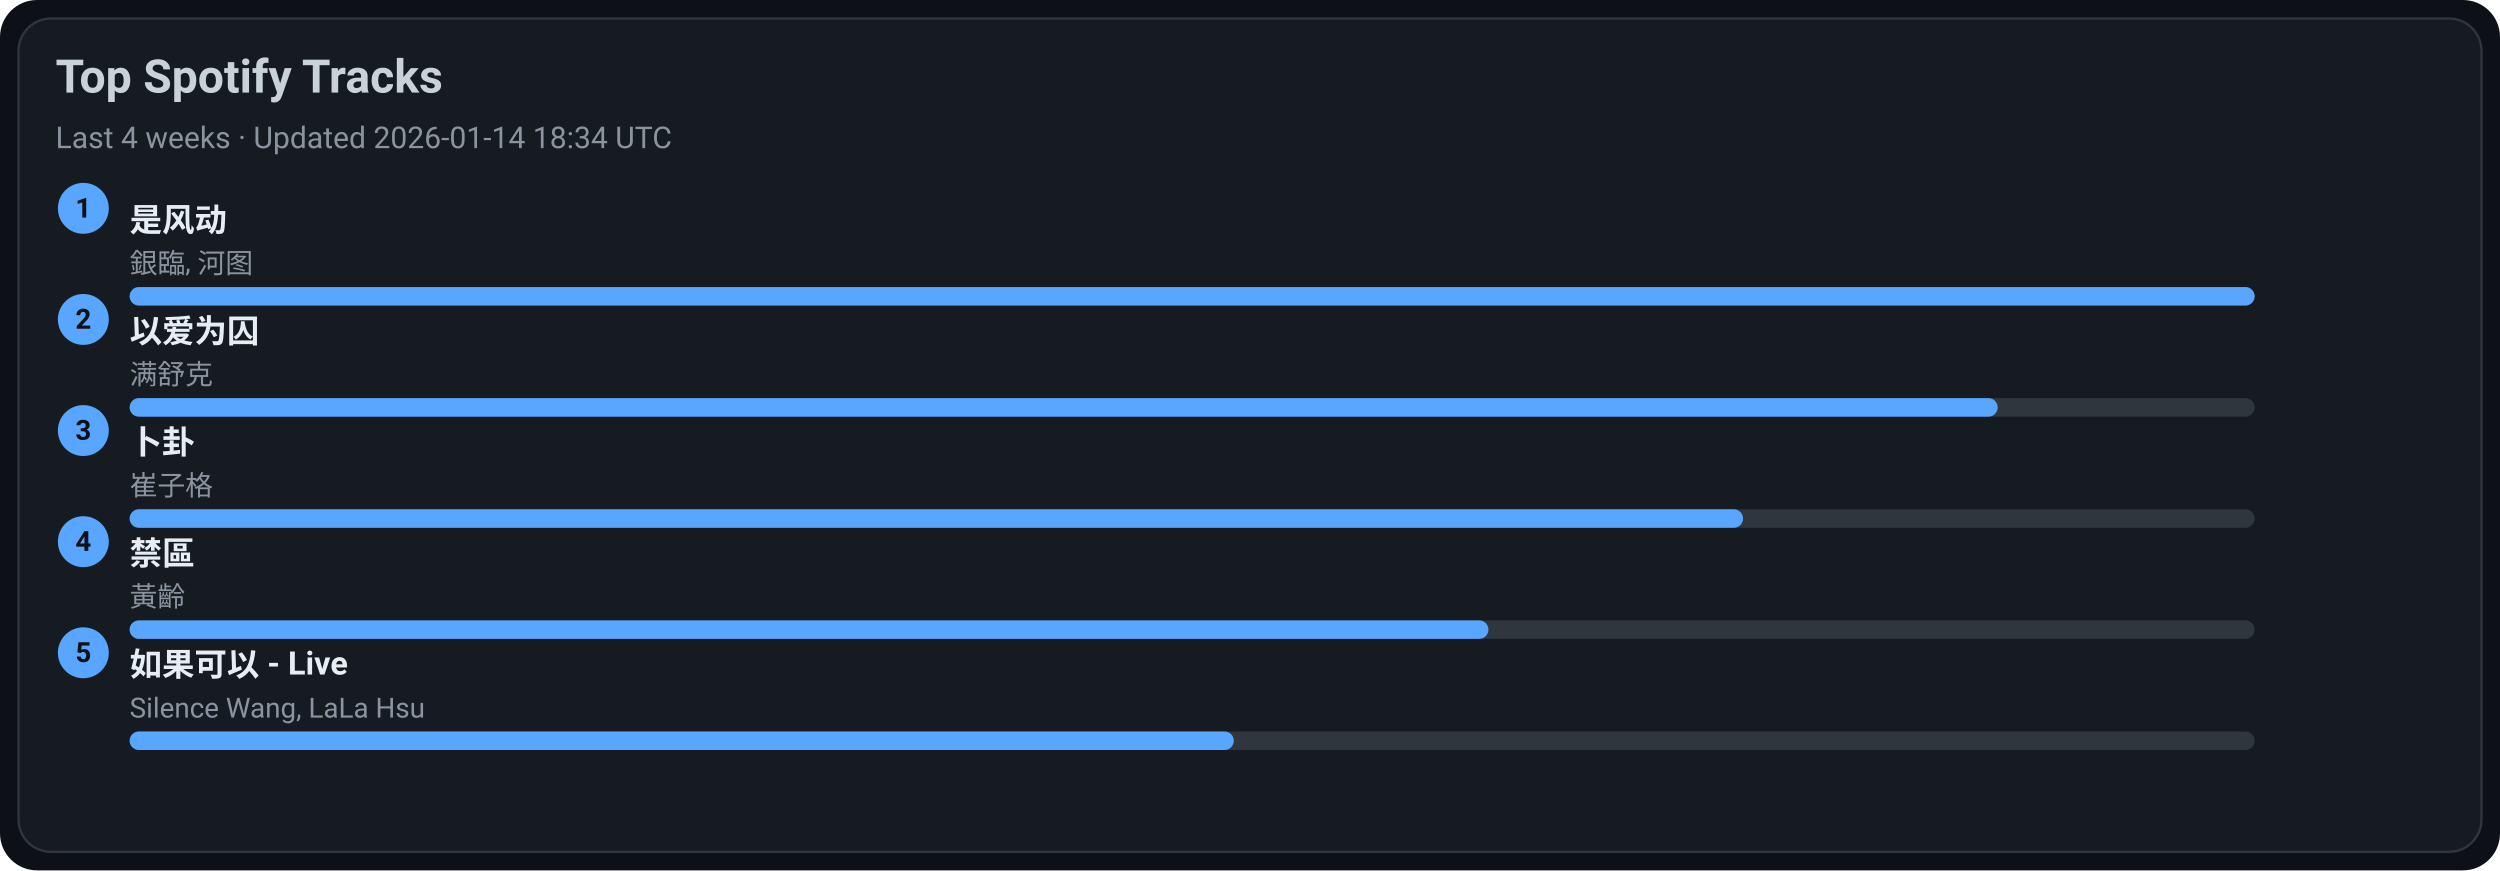
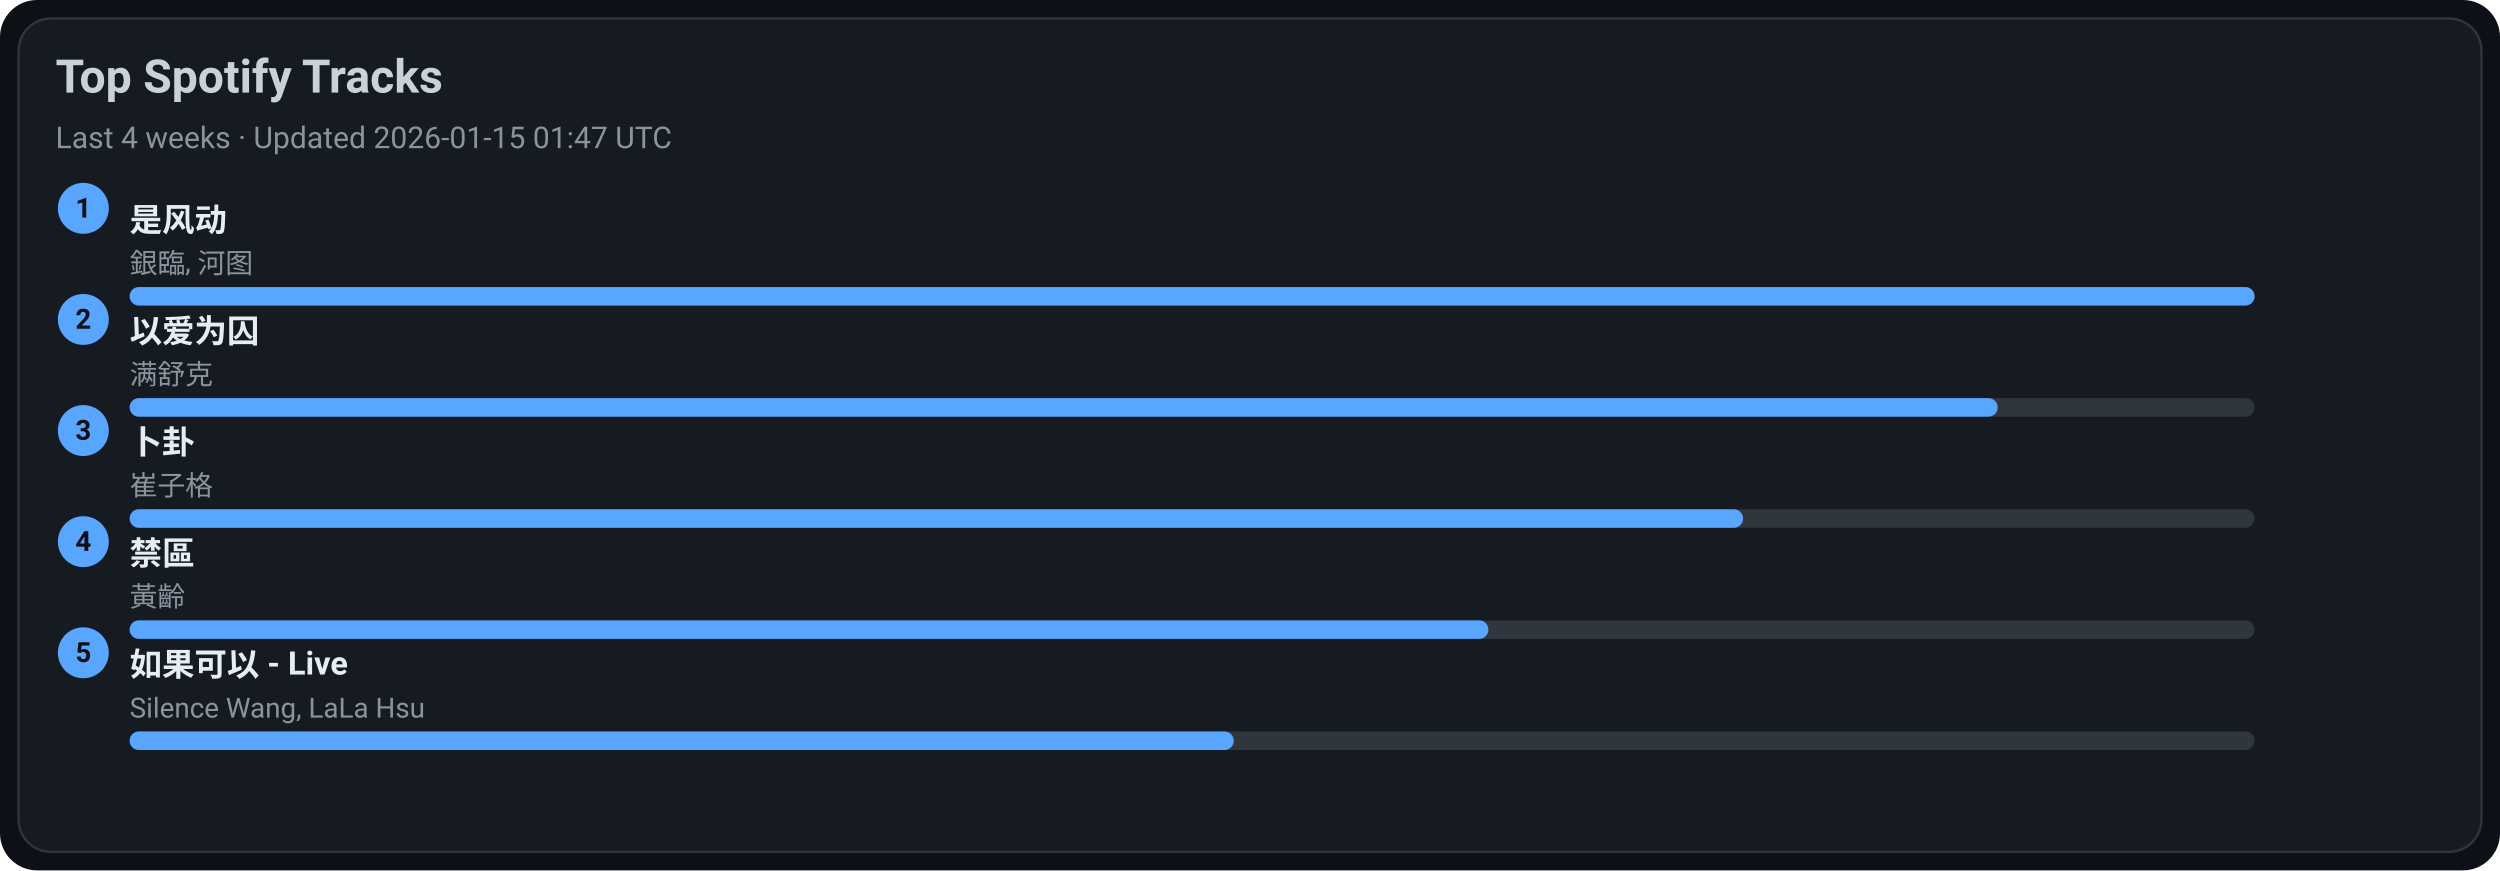
<svg xmlns="http://www.w3.org/2000/svg" width="1080" height="376" viewBox="0 0 1080 376">
  <style>text{font-family:-apple-system,BlinkMacSystemFont,Segoe UI,Roboto,Ubuntu,Helvetica Neue,Arial,Noto Sans,sans-serif}</style>
  <rect width="1080" height="376" rx="16" fill="#0d1117" />
  <rect x="8" y="8" width="1064" height="360" rx="14" fill="#161b22" stroke="#30363d" />
  <text x="24" y="40" font-size="20" fill="#c9d1d9" font-weight="600">Top Spotify Tracks</text>
-   <text x="24" y="64" font-size="13" fill="#8b949e">Last 4 weeks · Updated 2026-01-14 18:34 UTC</text>
+   <text x="24" y="64" font-size="13" fill="#8b949e">Last 4 weeks · Updated 2026-01-15 01:47 UTC</text>
  <circle cx="36" cy="90" r="11" fill="#58a6ff" />
  <text x="36" y="94" text-anchor="middle" font-size="12" fill="#0d1117" font-weight="700">1</text>
  <a href="https://open.spotify.com/track/3lePQ8c4jq7bTePsXEmslh" target="_blank" rel="noopener noreferrer">
    <text x="56" y="100" font-size="14" fill="#e6edf3" font-weight="600">是风动</text>
  </a>
  <text x="56" y="118" font-size="12" fill="#8b949e">銀臨, 河图</text>
  <rect x="56" y="124" width="918" height="8" rx="4" fill="#30363d" />
  <rect x="56" y="124" width="918" height="8" rx="4" fill="#58a6ff" />
  <circle cx="36" cy="138" r="11" fill="#58a6ff" />
  <text x="36" y="142" text-anchor="middle" font-size="12" fill="#0d1117" font-weight="700">2</text>
  <a href="https://open.spotify.com/track/0RW2LEfGQK5BaIho6sSLqf" target="_blank" rel="noopener noreferrer">
    <text x="56" y="148" font-size="14" fill="#e6edf3" font-weight="600">以爱为囚</text>
  </a>
  <text x="56" y="166" font-size="12" fill="#8b949e">满舒克</text>
  <rect x="56" y="172" width="918" height="8" rx="4" fill="#30363d" />
  <rect x="56" y="172" width="807" height="8" rx="4" fill="#58a6ff" />
  <circle cx="36" cy="186" r="11" fill="#58a6ff" />
  <text x="36" y="190" text-anchor="middle" font-size="12" fill="#0d1117" font-weight="700">3</text>
  <a href="https://open.spotify.com/track/4ToeYifpQaikbYa7krOD6s" target="_blank" rel="noopener noreferrer">
    <text x="56" y="196" font-size="14" fill="#e6edf3" font-weight="600">卜卦</text>
  </a>
  <text x="56" y="214" font-size="12" fill="#8b949e">崔子格</text>
  <rect x="56" y="220" width="918" height="8" rx="4" fill="#30363d" />
  <rect x="56" y="220" width="697" height="8" rx="4" fill="#58a6ff" />
  <circle cx="36" cy="234" r="11" fill="#58a6ff" />
  <text x="36" y="238" text-anchor="middle" font-size="12" fill="#0d1117" font-weight="700">4</text>
  <a href="https://open.spotify.com/track/5HAMeMgu9hGL5a8ZwNz6cp" target="_blank" rel="noopener noreferrer">
    <text x="56" y="244" font-size="14" fill="#e6edf3" font-weight="600">禁區</text>
  </a>
  <text x="56" y="262" font-size="12" fill="#8b949e">黃齡</text>
  <rect x="56" y="268" width="918" height="8" rx="4" fill="#30363d" />
  <rect x="56" y="268" width="587" height="8" rx="4" fill="#58a6ff" />
  <circle cx="36" cy="282" r="11" fill="#58a6ff" />
  <text x="36" y="286" text-anchor="middle" font-size="12" fill="#0d1117" font-weight="700">5</text>
  <a href="https://open.spotify.com/track/6IF65dJzfmPcX7jwDegwoo" target="_blank" rel="noopener noreferrer">
    <text x="56" y="292" font-size="14" fill="#e6edf3" font-weight="600">如果可以 - Live</text>
  </a>
  <text x="56" y="310" font-size="12" fill="#8b949e">Silence Wang, LaLa Hsu</text>
  <rect x="56" y="316" width="918" height="8" rx="4" fill="#30363d" />
  <rect x="56" y="316" width="477" height="8" rx="4" fill="#58a6ff" />
</svg>
